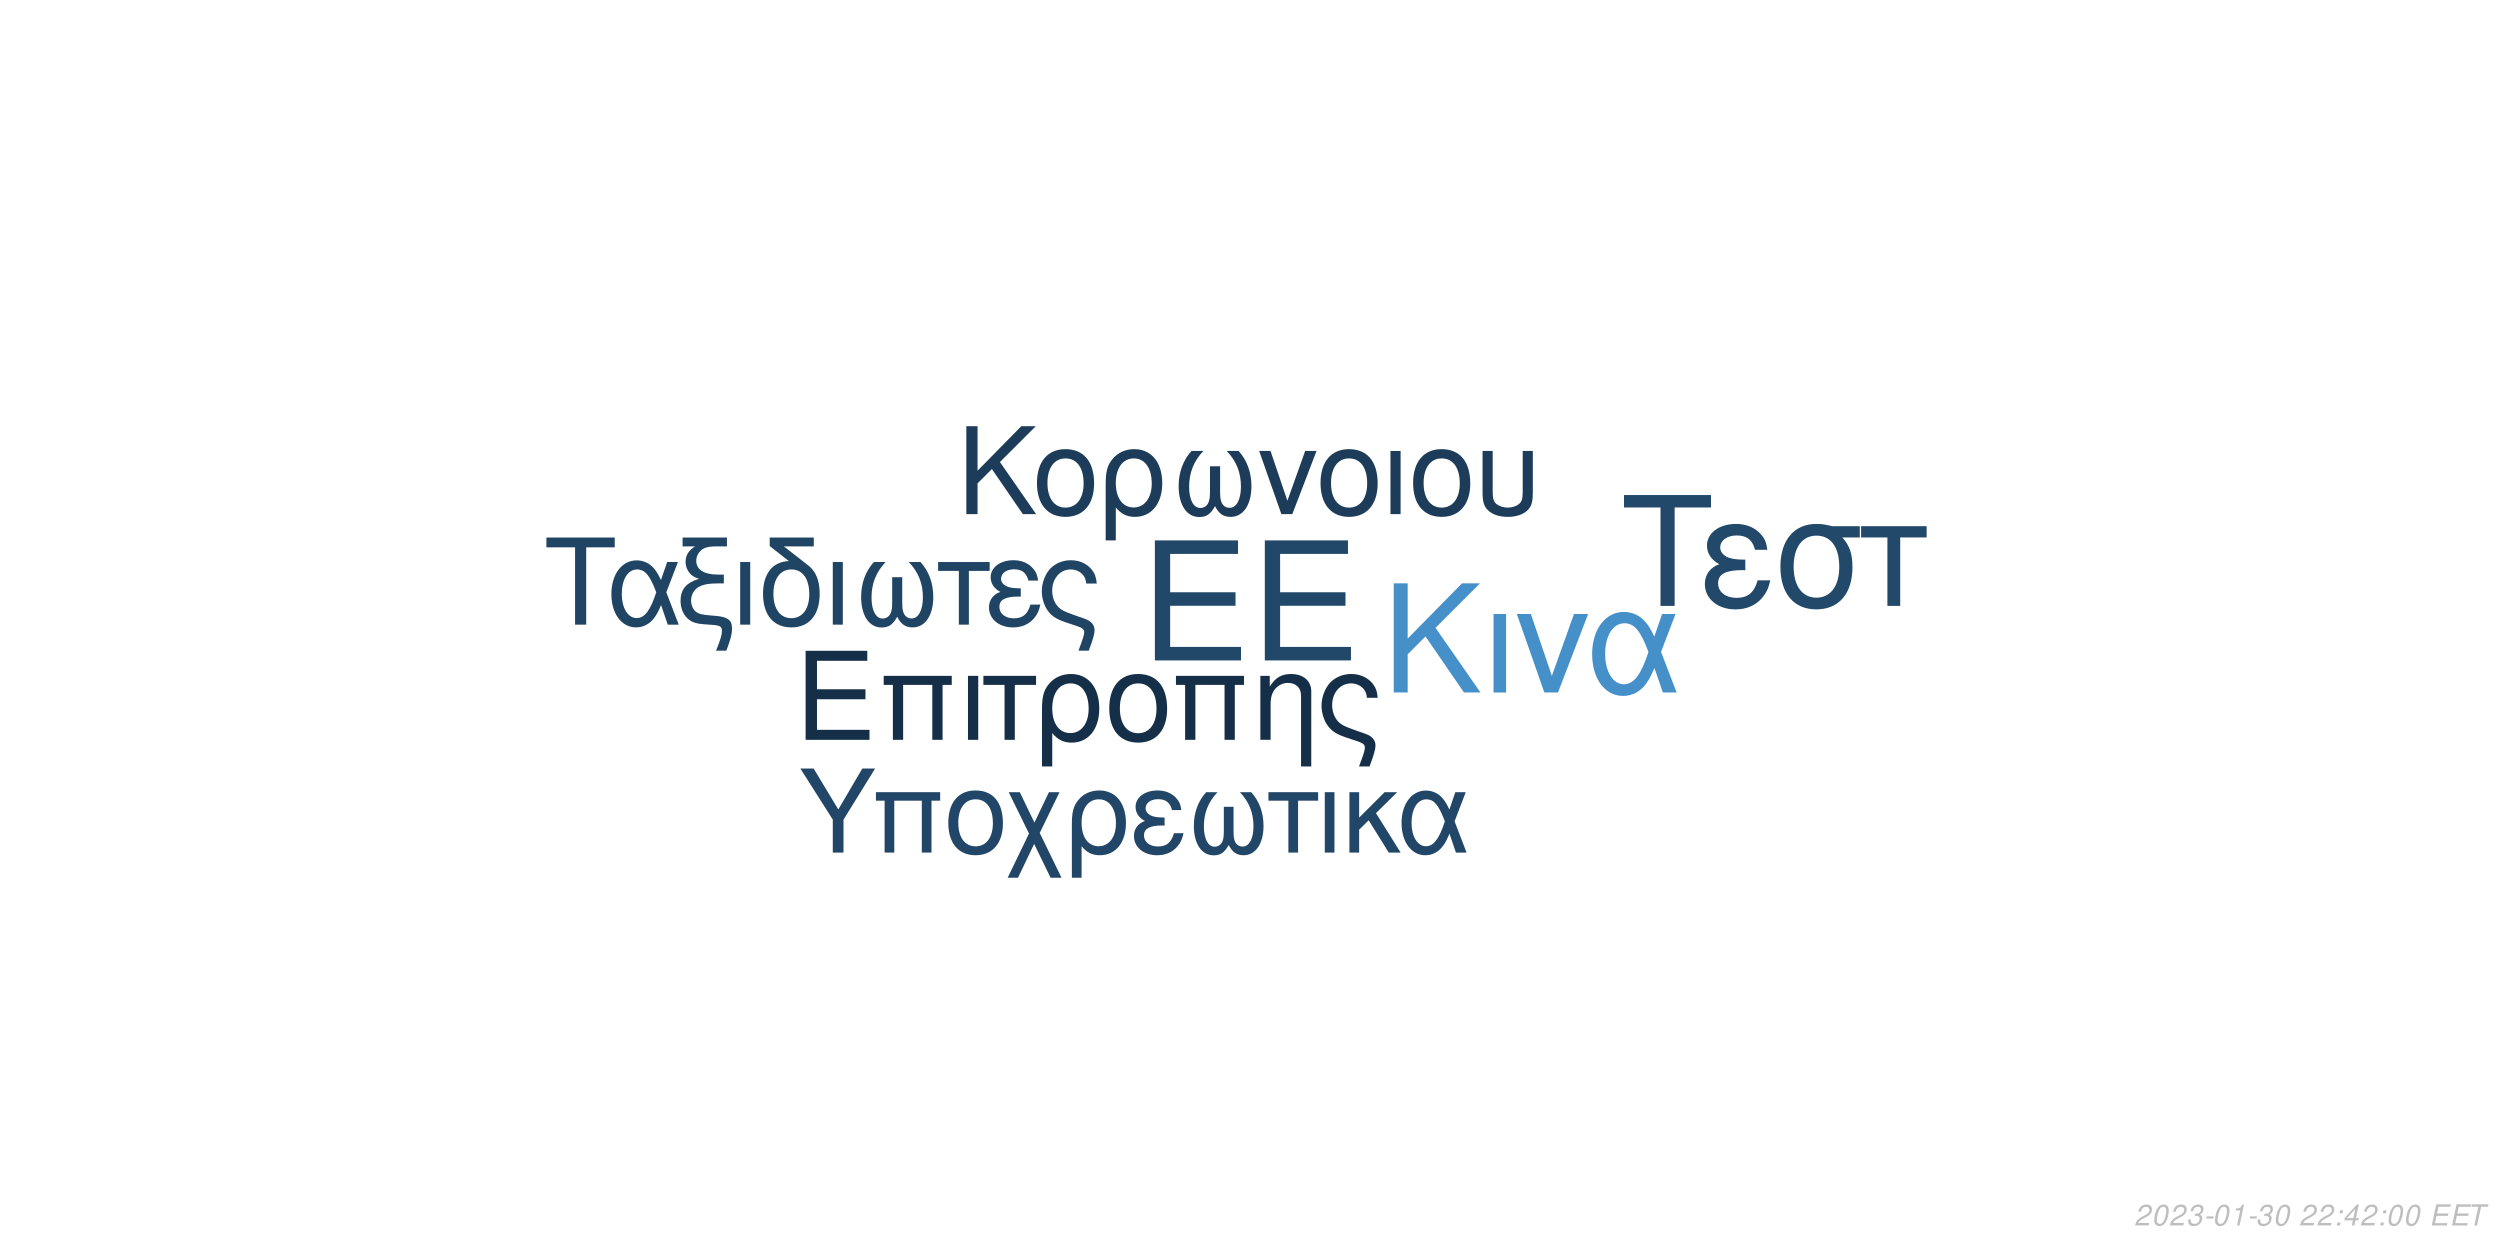
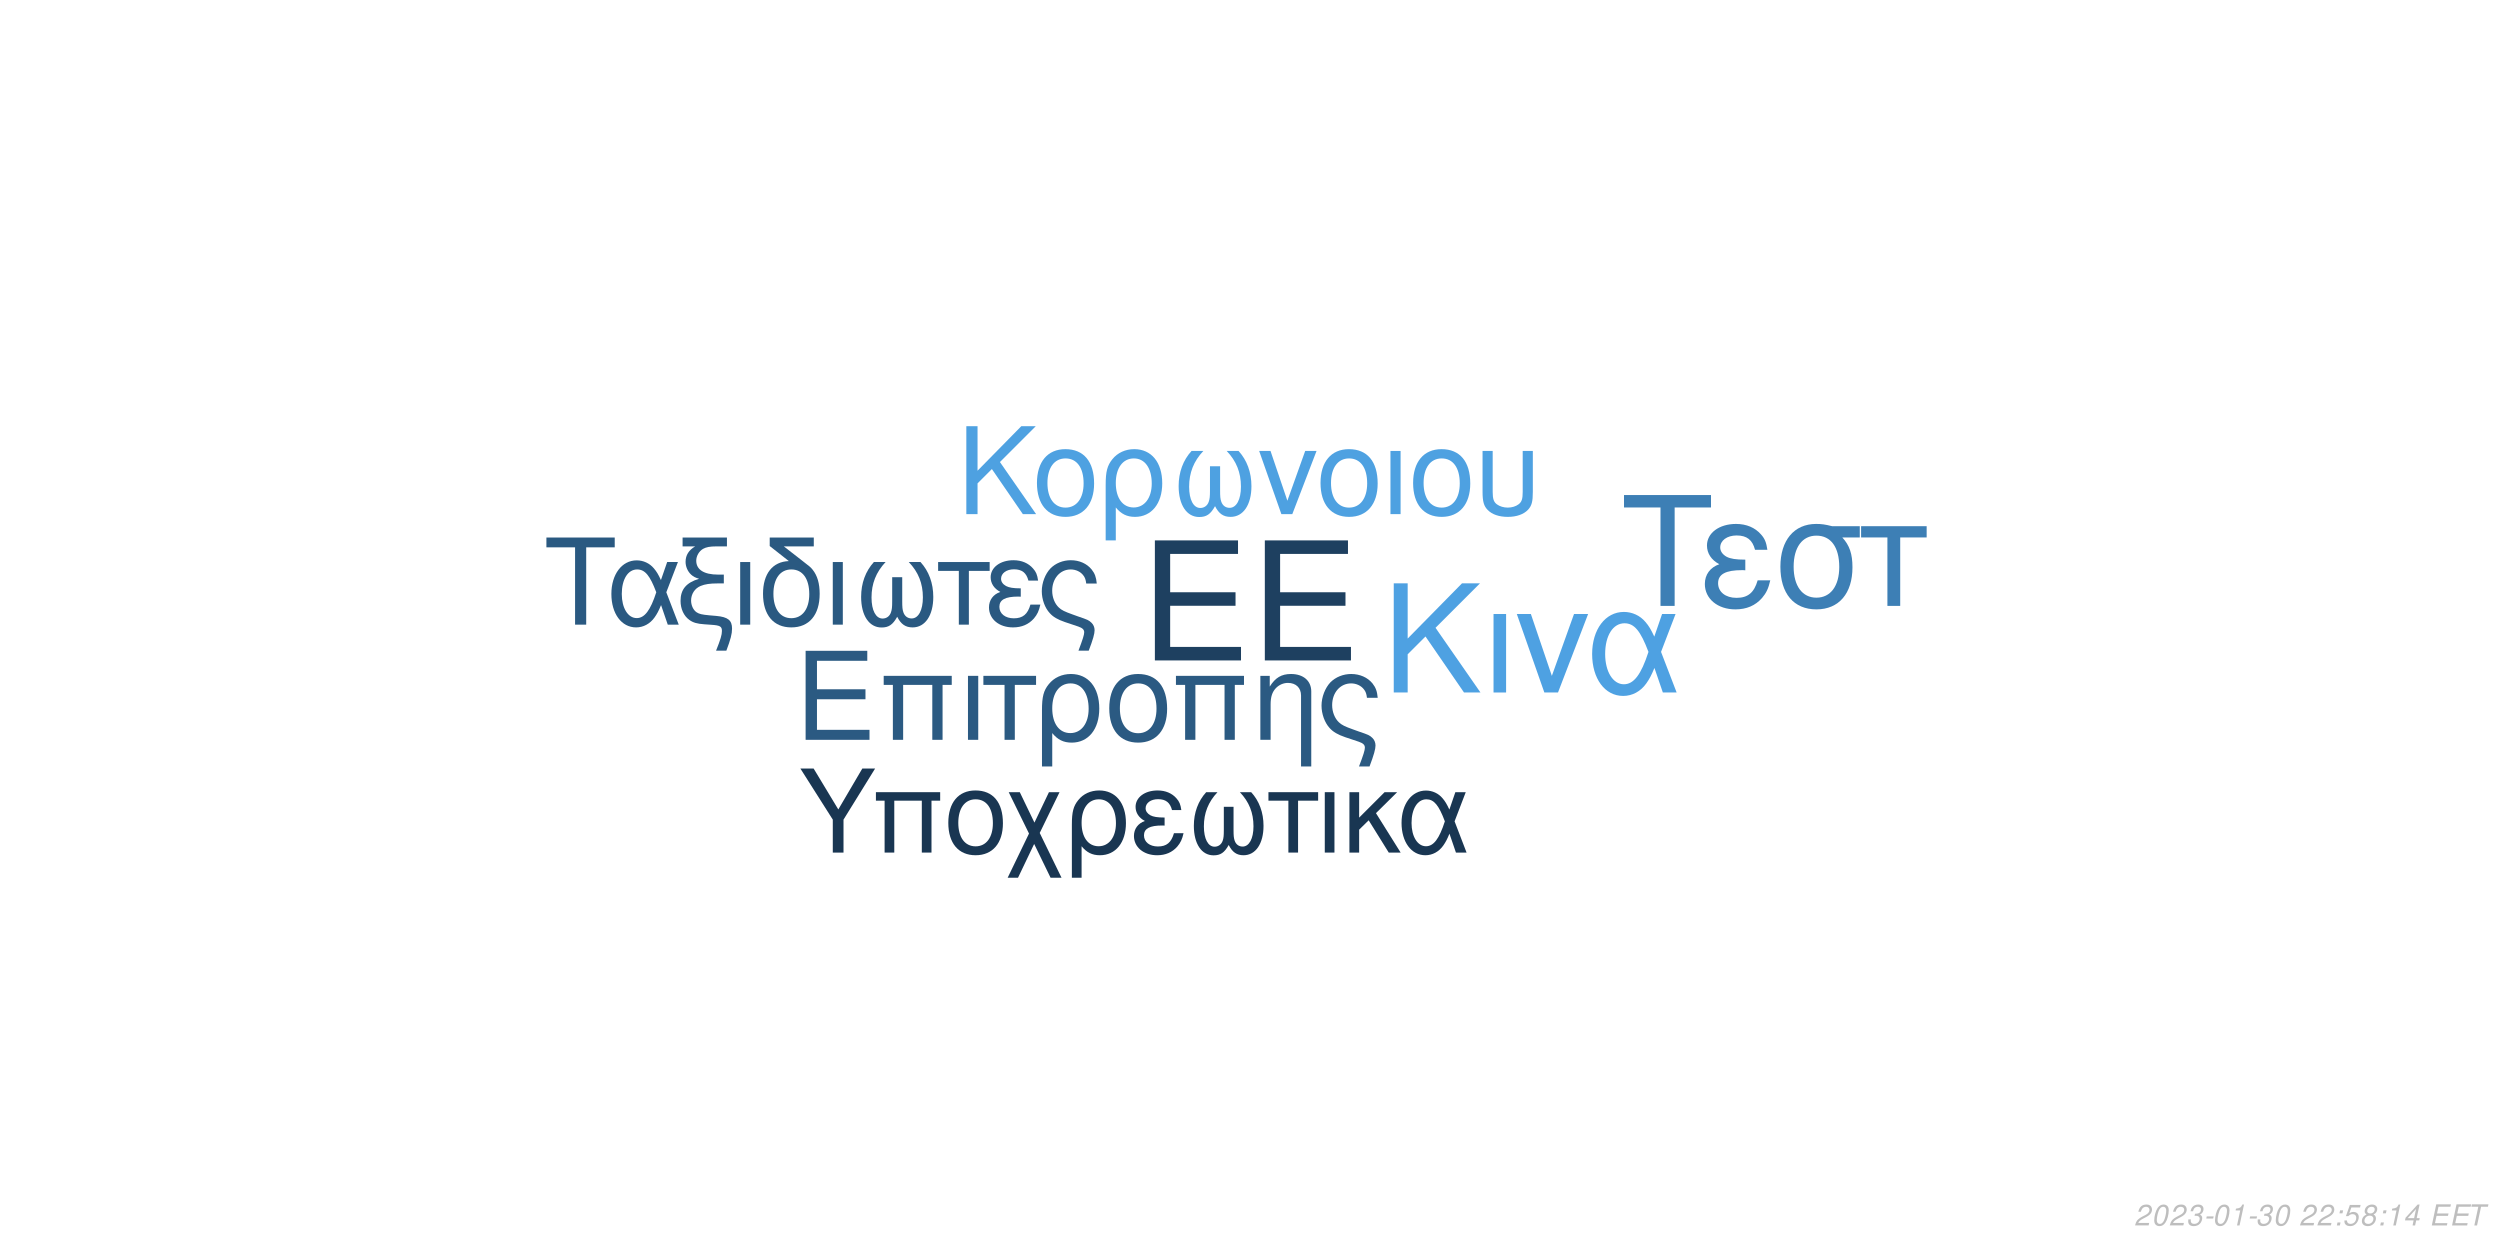
<svg xmlns="http://www.w3.org/2000/svg" xmlns:xlink="http://www.w3.org/1999/xlink" width="864pt" height="432pt" viewBox="0 0 864 432" version="1.1">
  <defs>
    <g>
      <symbol overflow="visible" id="glyph0-0">
        <path style="stroke:none;" d="" />
      </symbol>
      <symbol overflow="visible" id="glyph0-1">
        <path style="stroke:none;" d="M 10.406 -18.891 L 33 -18.891 L 33 -23.562 L 10.406 -23.562 L 10.406 -36.812 L 33.859 -36.812 L 33.859 -41.484 L 5.125 -41.484 L 5.125 0 L 34.891 0 L 34.891 -4.672 L 10.406 -4.672 Z M 10.406 -18.891 " />
      </symbol>
      <symbol overflow="visible" id="glyph1-0">
        <path style="stroke:none;" d="" />
      </symbol>
      <symbol overflow="visible" id="glyph1-1">
        <path style="stroke:none;" d="M 7.719 -14.016 L 24.484 -14.016 L 24.484 -17.469 L 7.719 -17.469 L 7.719 -27.312 L 25.109 -27.312 L 25.109 -30.766 L 3.797 -30.766 L 3.797 0 L 25.875 0 L 25.875 -3.453 L 7.719 -3.453 Z M 7.719 -14.016 " />
      </symbol>
      <symbol overflow="visible" id="glyph1-2">
        <path style="stroke:none;" d="M 26.297 -22.109 L 2.781 -22.109 L 2.781 -18.984 L 5.953 -18.984 L 5.953 0 L 9.5 0 L 9.5 -18.984 L 19.578 -18.984 L 19.578 0 L 23.125 0 L 23.125 -18.984 L 26.297 -18.984 Z M 26.297 -22.109 " />
      </symbol>
      <symbol overflow="visible" id="glyph1-3">
        <path style="stroke:none;" d="M 2.906 0 L 6.453 0 L 6.453 -22.109 L 2.906 -22.109 Z M 2.906 0 " />
      </symbol>
      <symbol overflow="visible" id="glyph1-4">
        <path style="stroke:none;" d="M 6.547 0 L 10.094 0 L 10.094 -18.984 L 17.438 -18.984 L 17.438 -22.109 L -0.766 -22.109 L -0.766 -18.984 L 6.547 -18.984 Z M 6.547 0 " />
      </symbol>
      <symbol overflow="visible" id="glyph1-5">
        <path style="stroke:none;" d="M 2.484 9.203 L 6.031 9.203 L 6.031 -2.328 C 7.891 -0.047 9.922 0.969 12.75 0.969 C 18.531 0.969 22.281 -3.672 22.281 -10.797 C 22.281 -18.141 18.484 -22.75 12.484 -22.75 C 9.375 -22.75 6.625 -21.484 4.812 -19.203 C 3.031 -17.016 2.484 -14.891 2.484 -10.25 Z M 12.359 -19.5 C 16.203 -19.5 18.609 -16.125 18.609 -10.719 C 18.609 -5.656 16.078 -2.328 12.281 -2.328 C 8.438 -2.328 6.031 -5.609 6.031 -10.891 C 6.031 -16.156 8.484 -19.5 12.359 -19.5 Z M 12.359 -19.5 " />
      </symbol>
      <symbol overflow="visible" id="glyph1-6">
        <path style="stroke:none;" d="M 11.688 -22.75 C 5.438 -22.75 1.734 -18.312 1.734 -10.891 C 1.734 -3.422 5.438 0.969 11.734 0.969 C 17.984 0.969 21.734 -3.453 21.734 -10.719 C 21.734 -18.406 18.109 -22.75 11.688 -22.75 Z M 11.734 -19.5 C 15.703 -19.5 18.062 -16.25 18.062 -10.766 C 18.062 -5.531 15.609 -2.281 11.734 -2.281 C 7.812 -2.281 5.406 -5.531 5.406 -10.891 C 5.406 -16.25 7.812 -19.5 11.734 -19.5 Z M 11.734 -19.5 " />
      </symbol>
      <symbol overflow="visible" id="glyph1-7">
        <path style="stroke:none;" d="M 2.953 -22.109 L 2.953 0 L 6.5 0 L 6.5 -12.203 C 6.5 -14.859 7.047 -16.5 8.312 -17.859 C 9.453 -19.031 10.938 -19.672 12.484 -19.672 C 15.234 -19.672 17.016 -17.984 17.016 -15.312 L 17.016 9.203 L 20.547 9.203 L 20.547 -16.719 C 20.547 -20.391 17.812 -22.75 13.547 -22.75 C 10.25 -22.75 8.141 -21.484 6.203 -18.406 L 6.203 -22.109 Z M 2.953 -22.109 " />
      </symbol>
      <symbol overflow="visible" id="glyph1-8">
        <path style="stroke:none;" d="M 17.688 9.203 C 19.203 5.188 19.75 3.203 19.75 1.938 C 19.75 0.922 19.328 -0.047 18.656 -0.672 C 17.641 -1.609 17.469 -1.688 13.891 -2.906 L 11.984 -3.594 C 9.156 -4.594 8.062 -5.156 7.125 -6.031 C 5.656 -7.391 4.766 -9.672 4.766 -11.984 C 4.766 -16.297 7.547 -19.5 11.312 -19.5 C 13.125 -19.5 14.812 -18.703 15.781 -17.391 C 16.375 -16.625 16.625 -15.906 16.797 -14.516 L 20.516 -14.516 C 20.297 -16.844 19.828 -18.062 18.703 -19.5 C 17.016 -21.562 14.344 -22.75 11.359 -22.75 C 8.562 -22.75 6 -21.688 4.172 -19.875 C 2.328 -17.938 1.094 -14.766 1.094 -11.812 C 1.094 -8.953 2.188 -5.906 3.922 -4.047 C 5.156 -2.703 6.672 -1.812 9.25 -0.922 L 14.016 0.672 C 15.484 1.188 16.078 1.766 16.078 2.703 C 16.078 3.594 15.578 5.188 14.047 9.203 Z M 17.688 9.203 " />
      </symbol>
      <symbol overflow="visible" id="glyph2-0">
        <path style="stroke:none;" d="" />
      </symbol>
      <symbol overflow="visible" id="glyph2-1">
        <path style="stroke:none;" d="M 8.906 -13.203 L 15.062 -19.359 L 28.375 0 L 34.062 0 L 18.531 -22.359 L 33.906 -37.734 L 27.688 -37.734 L 8.906 -18.641 L 8.906 -37.734 L 4.094 -37.734 L 4.094 0 L 8.906 0 Z M 8.906 -13.203 " />
      </symbol>
      <symbol overflow="visible" id="glyph2-2">
        <path style="stroke:none;" d="M 3.578 0 L 7.922 0 L 7.922 -27.125 L 3.578 -27.125 Z M 3.578 0 " />
      </symbol>
      <symbol overflow="visible" id="glyph2-3">
        <path style="stroke:none;" d="M 14.859 0 L 25.266 -27.125 L 20.391 -27.125 L 12.734 -5.75 L 5.484 -27.125 L 0.625 -27.125 L 10.141 0 Z M 14.859 0 " />
      </symbol>
      <symbol overflow="visible" id="glyph2-4">
        <path style="stroke:none;" d="M 30.484 -27.125 L 25.828 -27.125 L 23.141 -19.312 C 21.953 -21.844 21.281 -22.984 20.078 -24.375 C 18.219 -26.609 15.484 -27.844 12.625 -27.844 C 6.219 -27.844 1.656 -21.797 1.656 -13.297 C 1.656 -4.766 6.062 1.188 12.375 1.188 C 15.531 1.188 18.422 -0.359 20.391 -3.156 C 21.484 -4.703 22.109 -5.906 23.188 -8.484 L 26.094 0 L 30.859 0 L 25.469 -14.031 Z M 21.125 -14.031 C 18.578 -6.156 16.047 -2.844 12.625 -2.844 C 8.859 -2.844 6.156 -7.203 6.156 -13.297 C 6.156 -19.672 8.859 -23.922 12.844 -23.922 C 16.203 -23.922 18.375 -21.328 21.125 -14.031 Z M 21.125 -14.031 " />
      </symbol>
      <symbol overflow="visible" id="glyph3-0">
        <path style="stroke:none;" d="" />
      </symbol>
      <symbol overflow="visible" id="glyph3-1">
        <path style="stroke:none;" d="M 7.172 -10.625 L 12.125 -15.578 L 22.828 0 L 27.406 0 L 14.906 -18 L 27.281 -30.375 L 22.281 -30.375 L 7.172 -15 L 7.172 -30.375 L 3.297 -30.375 L 3.297 0 L 7.172 0 Z M 7.172 -10.625 " />
      </symbol>
      <symbol overflow="visible" id="glyph3-2">
        <path style="stroke:none;" d="M 11.531 -22.453 C 5.375 -22.453 1.703 -18.078 1.703 -10.75 C 1.703 -3.375 5.375 0.953 11.578 0.953 C 17.75 0.953 21.453 -3.422 21.453 -10.578 C 21.453 -18.156 17.875 -22.453 11.531 -22.453 Z M 11.578 -19.25 C 15.5 -19.25 17.828 -16.031 17.828 -10.625 C 17.828 -5.453 15.406 -2.25 11.578 -2.25 C 7.703 -2.25 5.328 -5.453 5.328 -10.75 C 5.328 -16.031 7.703 -19.25 11.578 -19.25 Z M 11.578 -19.25 " />
      </symbol>
      <symbol overflow="visible" id="glyph3-3">
        <path style="stroke:none;" d="M 2.453 9.078 L 5.953 9.078 L 5.953 -2.297 C 7.797 -0.047 9.797 0.953 12.578 0.953 C 18.281 0.953 22 -3.625 22 -10.656 C 22 -17.906 18.25 -22.453 12.328 -22.453 C 9.25 -22.453 6.547 -21.203 4.75 -18.953 C 3 -16.781 2.453 -14.703 2.453 -10.125 Z M 12.203 -19.25 C 16 -19.25 18.375 -15.906 18.375 -10.578 C 18.375 -5.578 15.875 -2.297 12.125 -2.297 C 8.328 -2.297 5.953 -5.547 5.953 -10.75 C 5.953 -15.953 8.375 -19.25 12.203 -19.25 Z M 12.203 -19.25 " />
      </symbol>
      <symbol overflow="visible" id="glyph3-4">
        <path style="stroke:none;" d="M 14.5 -16.531 L 14.5 -8.203 C 14.5 -6.047 14.406 -5.25 14.078 -4.297 C 13.625 -2.922 12.5 -2.125 11.156 -2.125 C 8.797 -2.125 7.297 -4.953 7.297 -9.453 C 7.297 -14.328 8.875 -18.281 12.203 -21.828 L 8.125 -21.828 C 5.203 -18.625 3.672 -14.453 3.672 -9.672 C 3.672 -3.172 6.453 1 10.781 1 C 13.281 1 14.703 0.047 16.25 -2.75 C 17.578 -0.125 19.156 0.953 21.625 0.953 C 26 0.953 28.828 -3.203 28.828 -9.672 C 28.828 -14.453 27.281 -18.656 24.375 -21.828 L 20.281 -21.828 C 23.625 -18.328 25.203 -14.375 25.203 -9.5 C 25.203 -5.047 23.656 -2.172 21.281 -2.172 C 19.906 -2.172 18.875 -2.953 18.406 -4.297 C 18.078 -5.25 18 -6.078 18 -8.203 L 18 -16.531 Z M 14.5 -16.531 " />
      </symbol>
      <symbol overflow="visible" id="glyph3-5">
        <path style="stroke:none;" d="M 11.953 0 L 20.328 -21.828 L 16.406 -21.828 L 10.25 -4.625 L 4.422 -21.828 L 0.5 -21.828 L 8.172 0 Z M 11.953 0 " />
      </symbol>
      <symbol overflow="visible" id="glyph3-6">
        <path style="stroke:none;" d="M 2.875 0 L 6.375 0 L 6.375 -21.828 L 2.875 -21.828 Z M 2.875 0 " />
      </symbol>
      <symbol overflow="visible" id="glyph3-7">
        <path style="stroke:none;" d="M 2.703 -21.828 L 2.703 -7.703 C 2.703 -4.297 3.172 -2.75 4.5 -1.422 C 6 0.125 8.453 0.953 11.406 0.953 C 14.453 0.953 16.906 0.078 18.406 -1.5 C 19.703 -2.875 20.078 -4.328 20.078 -7.703 L 20.078 -21.828 L 16.578 -21.828 L 16.578 -7.703 C 16.578 -5.25 16.25 -4.203 15.125 -3.375 C 14.203 -2.672 12.828 -2.25 11.406 -2.25 C 10 -2.25 8.625 -2.672 7.672 -3.375 C 6.578 -4.172 6.203 -5.25 6.203 -7.703 L 6.203 -21.828 Z M 2.703 -21.828 " />
      </symbol>
      <symbol overflow="visible" id="glyph4-0">
        <path style="stroke:none;" d="" />
      </symbol>
      <symbol overflow="visible" id="glyph4-1">
        <path style="stroke:none;" d="M 14.625 -26.719 L 24.484 -26.719 L 24.484 -30.109 L 0.875 -30.109 L 0.875 -26.719 L 10.781 -26.719 L 10.781 0 L 14.625 0 Z M 14.625 -26.719 " />
      </symbol>
      <symbol overflow="visible" id="glyph4-2">
        <path style="stroke:none;" d="M 24.328 -21.641 L 20.609 -21.641 L 18.453 -15.406 C 17.516 -17.422 16.969 -18.328 16.016 -19.453 C 14.531 -21.234 12.344 -22.219 10.078 -22.219 C 4.953 -22.219 1.328 -17.391 1.328 -10.609 C 1.328 -3.797 4.828 0.953 9.875 0.953 C 12.391 0.953 14.703 -0.297 16.266 -2.516 C 17.141 -3.766 17.641 -4.703 18.5 -6.766 L 20.812 0 L 24.609 0 L 20.312 -11.188 Z M 16.844 -11.188 C 14.828 -4.922 12.797 -2.266 10.078 -2.266 C 7.062 -2.266 4.922 -5.734 4.922 -10.609 C 4.922 -15.688 7.062 -19.078 10.234 -19.078 C 12.922 -19.078 14.656 -17.016 16.844 -11.188 Z M 16.844 -11.188 " />
      </symbol>
      <symbol overflow="visible" id="glyph4-3">
        <path style="stroke:none;" d="M 1.938 -27.047 L 6.281 -27.047 C 4.094 -25.766 2.969 -24 2.969 -21.719 C 2.969 -20.078 3.672 -18.422 4.875 -17.297 C 5.656 -16.594 6.281 -16.266 7.641 -15.859 C 3.219 -14.531 1.234 -12.188 1.234 -8.219 C 1.234 -5.453 2.359 -3.016 4.25 -1.656 C 5.531 -0.703 6.938 -0.297 9.453 -0.125 L 11.859 0.047 C 14.906 0.25 15.531 0.625 15.531 2.188 C 15.531 3.516 15.078 5.078 13.5 9 L 17.062 9 C 18.547 5.031 19.031 3.219 19.031 1.359 C 19.031 -1.484 17.641 -2.641 13.594 -3.016 L 11.234 -3.219 C 8.594 -3.469 7.719 -3.672 6.812 -4.25 C 5.656 -5 4.875 -6.656 4.875 -8.344 C 4.875 -10.578 6.156 -12.547 8.172 -13.375 C 9.703 -14 11.391 -14.25 14.078 -14.25 L 16.188 -14.25 L 16.188 -17.297 L 14.203 -17.297 C 9.328 -17.297 6.656 -19 6.656 -22.094 C 6.656 -23.703 7.594 -25.359 9 -26.188 C 10.078 -26.797 11.391 -27.047 13.594 -27.047 L 17.266 -27.047 L 17.266 -30.109 L 1.938 -30.109 Z M 1.938 -27.047 " />
      </symbol>
      <symbol overflow="visible" id="glyph4-4">
        <path style="stroke:none;" d="M 2.844 0 L 6.312 0 L 6.312 -21.641 L 2.844 -21.641 Z M 2.844 0 " />
      </symbol>
      <symbol overflow="visible" id="glyph4-5">
        <path style="stroke:none;" d="M 10.656 -21.969 C 5.031 -21.766 1.734 -17.594 1.734 -10.656 C 1.734 -3.344 5.375 0.953 11.516 0.953 C 17.672 0.953 21.312 -3.344 21.312 -10.656 C 21.312 -14.203 20.531 -16.938 18.875 -19 C 18.172 -19.859 17.922 -20.078 15.031 -22.297 L 8.922 -27.047 L 19.281 -27.047 L 19.281 -30.109 L 4.047 -30.109 L 4.047 -27.172 Z M 11.516 -19.078 C 15.406 -19.078 17.719 -15.906 17.719 -10.531 C 17.719 -5.406 15.328 -2.234 11.516 -2.234 C 7.688 -2.234 5.328 -5.406 5.328 -10.656 C 5.328 -15.906 7.688 -19.078 11.516 -19.078 Z M 11.516 -19.078 " />
      </symbol>
      <symbol overflow="visible" id="glyph4-6">
        <path style="stroke:none;" d="M 14.375 -16.391 L 14.375 -8.141 C 14.375 -5.984 14.281 -5.203 13.953 -4.25 C 13.5 -2.891 12.391 -2.109 11.062 -2.109 C 8.719 -2.109 7.234 -4.922 7.234 -9.375 C 7.234 -14.203 8.797 -18.125 12.094 -21.641 L 8.047 -21.641 C 5.156 -18.453 3.641 -14.328 3.641 -9.578 C 3.641 -3.141 6.406 0.984 10.703 0.984 C 13.172 0.984 14.578 0.047 16.109 -2.719 C 17.422 -0.125 19 0.953 21.438 0.953 C 25.766 0.953 28.578 -3.188 28.578 -9.578 C 28.578 -14.328 27.047 -18.5 24.156 -21.641 L 20.109 -21.641 C 23.422 -18.172 24.984 -14.25 24.984 -9.422 C 24.984 -5 23.453 -2.141 21.109 -2.141 C 19.734 -2.141 18.703 -2.938 18.25 -4.25 C 17.922 -5.203 17.844 -6.031 17.844 -8.141 L 17.844 -16.391 Z M 14.375 -16.391 " />
      </symbol>
      <symbol overflow="visible" id="glyph4-7">
        <path style="stroke:none;" d="M 6.406 0 L 9.875 0 L 9.875 -18.578 L 17.062 -18.578 L 17.062 -21.641 L -0.75 -21.641 L -0.75 -18.578 L 6.406 -18.578 Z M 6.406 0 " />
      </symbol>
      <symbol overflow="visible" id="glyph4-8">
        <path style="stroke:none;" d="M 11.812 -12.547 C 9.203 -12.547 7.766 -12.797 6.734 -13.344 C 5.609 -13.953 5 -14.859 5 -15.859 C 5 -17.75 6.859 -19.125 9.453 -19.125 C 12.219 -19.125 13.75 -17.922 14.453 -15.234 L 17.797 -15.234 C 17.516 -17.266 17.094 -18.25 16.062 -19.406 C 14.453 -21.266 12.094 -22.266 9.297 -22.266 C 4.703 -22.266 1.406 -19.781 1.406 -16.391 C 1.406 -14.281 2.562 -12.469 4.75 -11.312 C 2.266 -10.453 0.828 -8.5 0.828 -5.953 C 0.828 -1.938 4.297 0.953 9.125 0.953 C 12.141 0.953 14.531 -0.078 16.359 -2.141 C 17.516 -3.516 18.094 -4.703 18.578 -6.938 L 15.156 -6.938 C 14.203 -3.594 12.516 -2.188 9.422 -2.188 C 6.438 -2.188 4.422 -3.797 4.422 -6.156 C 4.422 -8.594 6.438 -9.703 10.938 -9.703 C 11.062 -9.703 11.438 -9.703 11.812 -9.656 Z M 11.812 -12.547 " />
      </symbol>
      <symbol overflow="visible" id="glyph4-9">
        <path style="stroke:none;" d="M 17.297 9 C 18.797 5.078 19.328 3.141 19.328 1.906 C 19.328 0.906 18.906 -0.047 18.25 -0.656 C 17.266 -1.562 17.094 -1.656 13.594 -2.844 L 11.734 -3.516 C 8.969 -4.5 7.891 -5.031 6.984 -5.906 C 5.531 -7.234 4.672 -9.453 4.672 -11.734 C 4.672 -15.938 7.391 -19.078 11.062 -19.078 C 12.844 -19.078 14.5 -18.297 15.438 -17.016 C 16.016 -16.266 16.266 -15.562 16.438 -14.203 L 20.078 -14.203 C 19.859 -16.484 19.406 -17.672 18.297 -19.078 C 16.641 -21.109 14.047 -22.266 11.109 -22.266 C 8.391 -22.266 5.859 -21.234 4.094 -19.453 C 2.266 -17.547 1.078 -14.453 1.078 -11.562 C 1.078 -8.75 2.141 -5.781 3.844 -3.969 C 5.031 -2.641 6.531 -1.781 9.047 -0.906 L 13.703 0.656 C 15.156 1.156 15.734 1.734 15.734 2.641 C 15.734 3.516 15.234 5.078 13.75 9 Z M 17.297 9 " />
      </symbol>
      <symbol overflow="visible" id="glyph5-0">
        <path style="stroke:none;" d="" />
      </symbol>
      <symbol overflow="visible" id="glyph5-1">
        <path style="stroke:none;" d="M 18.609 -34.016 L 31.172 -34.016 L 31.172 -38.312 L 1.109 -38.312 L 1.109 -34.016 L 13.719 -34.016 L 13.719 0 L 18.609 0 Z M 18.609 -34.016 " />
      </symbol>
      <symbol overflow="visible" id="glyph5-2">
        <path style="stroke:none;" d="M 15.031 -15.984 C 11.719 -15.984 9.875 -16.297 8.562 -16.984 C 7.156 -17.766 6.359 -18.922 6.359 -20.188 C 6.359 -22.609 8.719 -24.344 12.031 -24.344 C 15.562 -24.344 17.5 -22.812 18.391 -19.391 L 22.656 -19.391 C 22.281 -21.969 21.766 -23.234 20.453 -24.703 C 18.391 -27.062 15.406 -28.328 11.828 -28.328 C 5.984 -28.328 1.781 -25.172 1.781 -20.875 C 1.781 -18.188 3.266 -15.875 6.047 -14.406 C 2.891 -13.297 1.047 -10.828 1.047 -7.562 C 1.047 -2.469 5.469 1.203 11.609 1.203 C 15.453 1.203 18.5 -0.109 20.812 -2.734 C 22.281 -4.469 23.016 -5.984 23.656 -8.828 L 19.297 -8.828 C 18.078 -4.578 15.922 -2.781 11.984 -2.781 C 8.203 -2.781 5.625 -4.828 5.625 -7.828 C 5.625 -10.938 8.203 -12.359 13.922 -12.359 C 14.094 -12.359 14.562 -12.359 15.031 -12.297 Z M 15.031 -15.984 " />
      </symbol>
      <symbol overflow="visible" id="glyph5-3">
        <path style="stroke:none;" d="M 30.594 -27.547 L 21.031 -27.547 C 18.547 -28.172 17.344 -28.328 15.5 -28.328 C 7.891 -28.328 3.156 -22.656 3.156 -13.562 C 3.156 -4.25 7.781 1.203 15.609 1.203 C 23.391 1.203 28.062 -4.312 28.062 -13.344 C 28.062 -17.969 27.062 -20.922 24.547 -23.656 L 30.594 -23.656 Z M 15.609 -24.281 C 20.609 -24.281 23.5 -20.297 23.5 -13.453 C 23.5 -6.891 20.5 -2.844 15.609 -2.844 C 10.719 -2.844 7.734 -6.891 7.734 -13.562 C 7.734 -20.234 10.719 -24.281 15.609 -24.281 Z M 15.609 -24.281 " />
      </symbol>
      <symbol overflow="visible" id="glyph5-4">
        <path style="stroke:none;" d="M 8.141 0 L 12.562 0 L 12.562 -23.656 L 21.703 -23.656 L 21.703 -27.547 L -0.953 -27.547 L -0.953 -23.656 L 8.141 -23.656 Z M 8.141 0 " />
      </symbol>
      <symbol overflow="visible" id="glyph6-0">
        <path style="stroke:none;" d="" />
      </symbol>
      <symbol overflow="visible" id="glyph6-1">
        <path style="stroke:none;" d="M 15.422 -11.391 L 26.344 -29.047 L 21.922 -29.047 L 13.625 -14.906 L 5.094 -29.047 L 0.516 -29.047 L 11.719 -11.391 L 11.719 0 L 15.422 0 Z M 15.422 -11.391 " />
      </symbol>
      <symbol overflow="visible" id="glyph6-2">
        <path style="stroke:none;" d="M 24.828 -20.875 L 2.625 -20.875 L 2.625 -17.938 L 5.625 -17.938 L 5.625 0 L 8.969 0 L 8.969 -17.938 L 18.484 -17.938 L 18.484 0 L 21.828 0 L 21.828 -17.938 L 24.828 -17.938 Z M 24.828 -20.875 " />
      </symbol>
      <symbol overflow="visible" id="glyph6-3">
        <path style="stroke:none;" d="M 11.031 -21.469 C 5.141 -21.469 1.641 -17.297 1.641 -10.281 C 1.641 -3.234 5.141 0.922 11.078 0.922 C 16.969 0.922 20.516 -3.266 20.516 -10.125 C 20.516 -17.375 17.094 -21.469 11.031 -21.469 Z M 11.078 -18.406 C 14.828 -18.406 17.047 -15.344 17.047 -10.156 C 17.047 -5.219 14.75 -2.156 11.078 -2.156 C 7.375 -2.156 5.094 -5.219 5.094 -10.281 C 5.094 -15.344 7.375 -18.406 11.078 -18.406 Z M 11.078 -18.406 " />
      </symbol>
      <symbol overflow="visible" id="glyph6-4">
        <path style="stroke:none;" d="M 10.406 -10.359 L 5.344 -20.875 L 1.516 -20.875 L 8.531 -6.578 L 1.156 8.688 L 4.734 8.688 L 10.312 -2.984 L 15.984 8.688 L 19.766 8.688 L 12.234 -6.781 L 19.078 -20.875 L 15.422 -20.875 Z M 10.406 -10.359 " />
      </symbol>
      <symbol overflow="visible" id="glyph6-5">
        <path style="stroke:none;" d="M 2.344 8.688 L 5.703 8.688 L 5.703 -2.188 C 7.453 -0.047 9.359 0.922 12.031 0.922 C 17.484 0.922 21.031 -3.469 21.031 -10.203 C 21.031 -17.141 17.453 -21.469 11.797 -21.469 C 8.844 -21.469 6.25 -20.281 4.547 -18.125 C 2.875 -16.062 2.344 -14.062 2.344 -9.688 Z M 11.672 -18.406 C 15.297 -18.406 17.578 -15.219 17.578 -10.125 C 17.578 -5.344 15.188 -2.188 11.594 -2.188 C 7.969 -2.188 5.703 -5.297 5.703 -10.281 C 5.703 -15.266 8.016 -18.406 11.672 -18.406 Z M 11.672 -18.406 " />
      </symbol>
      <symbol overflow="visible" id="glyph6-6">
        <path style="stroke:none;" d="M 11.391 -12.109 C 8.891 -12.109 7.484 -12.359 6.5 -12.875 C 5.422 -13.469 4.828 -14.344 4.828 -15.297 C 4.828 -17.141 6.609 -18.453 9.125 -18.453 C 11.797 -18.453 13.266 -17.297 13.953 -14.703 L 17.172 -14.703 C 16.891 -16.656 16.5 -17.609 15.5 -18.734 C 13.953 -20.516 11.672 -21.469 8.969 -21.469 C 4.547 -21.469 1.359 -19.078 1.359 -15.812 C 1.359 -13.781 2.469 -12.031 4.578 -10.922 C 2.188 -10.078 0.797 -8.203 0.797 -5.734 C 0.797 -1.875 4.141 0.922 8.812 0.922 C 11.719 0.922 14.031 -0.078 15.781 -2.078 C 16.891 -3.391 17.453 -4.547 17.938 -6.688 L 14.625 -6.688 C 13.703 -3.469 12.078 -2.109 9.078 -2.109 C 6.219 -2.109 4.266 -3.672 4.266 -5.938 C 4.266 -8.281 6.219 -9.359 10.562 -9.359 C 10.672 -9.359 11.031 -9.359 11.391 -9.328 Z M 11.391 -12.109 " />
      </symbol>
      <symbol overflow="visible" id="glyph6-7">
        <path style="stroke:none;" d="M 13.859 -15.812 L 13.859 -7.844 C 13.859 -5.781 13.781 -5.016 13.469 -4.109 C 13.031 -2.797 11.953 -2.031 10.672 -2.031 C 8.406 -2.031 6.969 -4.734 6.969 -9.047 C 6.969 -13.703 8.484 -17.484 11.672 -20.875 L 7.766 -20.875 C 4.984 -17.812 3.5 -13.828 3.5 -9.25 C 3.5 -3.031 6.172 0.953 10.312 0.953 C 12.703 0.953 14.062 0.047 15.547 -2.625 C 16.812 -0.125 18.328 0.922 20.672 0.922 C 24.859 0.922 27.578 -3.062 27.578 -9.25 C 27.578 -13.828 26.094 -17.844 23.312 -20.875 L 19.406 -20.875 C 22.594 -17.531 24.109 -13.75 24.109 -9.078 C 24.109 -4.828 22.625 -2.078 20.359 -2.078 C 19.047 -2.078 18.047 -2.828 17.609 -4.109 C 17.297 -5.016 17.219 -5.812 17.219 -7.844 L 17.219 -15.812 Z M 13.859 -15.812 " />
      </symbol>
      <symbol overflow="visible" id="glyph6-8">
        <path style="stroke:none;" d="M 6.172 0 L 9.516 0 L 9.516 -17.938 L 16.453 -17.938 L 16.453 -20.875 L -0.719 -20.875 L -0.719 -17.938 L 6.172 -17.938 Z M 6.172 0 " />
      </symbol>
      <symbol overflow="visible" id="glyph6-9">
        <path style="stroke:none;" d="M 2.75 0 L 6.094 0 L 6.094 -20.875 L 2.75 -20.875 Z M 2.75 0 " />
      </symbol>
      <symbol overflow="visible" id="glyph6-10">
        <path style="stroke:none;" d="M 5.625 -12.078 L 5.625 -20.875 L 2.266 -20.875 L 2.266 0 L 5.625 0 L 5.625 -7.922 L 8.922 -11.156 L 15.859 0 L 19.969 0 L 11.438 -13.625 L 18.766 -20.875 L 14.422 -20.875 Z M 5.625 -12.078 " />
      </symbol>
      <symbol overflow="visible" id="glyph6-11">
        <path style="stroke:none;" d="M 23.469 -20.875 L 19.875 -20.875 L 17.812 -14.859 C 16.891 -16.812 16.375 -17.688 15.453 -18.766 C 14.031 -20.484 11.906 -21.438 9.719 -21.438 C 4.781 -21.438 1.281 -16.781 1.281 -10.234 C 1.281 -3.672 4.656 0.922 9.516 0.922 C 11.953 0.922 14.188 -0.281 15.703 -2.438 C 16.531 -3.625 17.016 -4.547 17.844 -6.531 L 20.078 0 L 23.75 0 L 19.609 -10.797 Z M 16.25 -10.797 C 14.297 -4.734 12.359 -2.188 9.719 -2.188 C 6.812 -2.188 4.734 -5.531 4.734 -10.234 C 4.734 -15.141 6.812 -18.406 9.875 -18.406 C 12.469 -18.406 14.141 -16.422 16.25 -10.797 Z M 16.25 -10.797 " />
      </symbol>
      <symbol overflow="visible" id="glyph7-0">
        <path style="stroke:none;" d="" />
      </symbol>
      <symbol overflow="visible" id="glyph7-1">
        <path style="stroke:none;" d="M 5.234 -0.875 L 1.469 -0.875 C 1.625 -1.359 2.188 -1.875 3.109 -2.344 L 4.234 -2.938 C 5.125 -3.406 5.656 -3.875 5.969 -4.484 C 6.125 -4.797 6.219 -5.156 6.219 -5.484 C 6.219 -6.266 5.781 -6.906 5.109 -7.125 C 4.859 -7.188 4.594 -7.234 4.312 -7.234 C 2.766 -7.234 1.891 -6.453 1.484 -4.734 L 2.375 -4.734 C 2.484 -5.188 2.609 -5.484 2.797 -5.75 C 3.094 -6.203 3.609 -6.453 4.188 -6.453 C 4.891 -6.453 5.344 -6.031 5.344 -5.375 C 5.344 -4.703 4.859 -4.094 4.016 -3.656 L 2.984 -3.125 C 2.125 -2.688 1.453 -2.188 1.062 -1.703 C 0.766 -1.312 0.656 -1.047 0.344 -0.016 L 5.047 -0.016 Z M 5.234 -0.875 " />
      </symbol>
      <symbol overflow="visible" id="glyph7-2">
        <path style="stroke:none;" d="M 4.203 -7.234 C 3.375 -7.234 2.688 -6.812 2.125 -5.984 C 1.484 -5.047 0.984 -3.188 0.984 -1.734 C 0.984 -1.109 1.172 -0.562 1.484 -0.266 C 1.797 0.047 2.281 0.234 2.766 0.234 C 3.625 0.234 4.281 -0.156 4.859 -1.016 C 5.516 -1.953 6 -3.797 6 -5.266 C 6 -6.172 5.688 -6.766 5.047 -7.062 C 4.781 -7.188 4.516 -7.234 4.203 -7.234 Z M 4.094 -6.453 C 4.547 -6.453 4.875 -6.234 5.016 -5.797 C 5.094 -5.594 5.125 -5.406 5.125 -5.156 C 5.125 -4.375 4.906 -3.203 4.562 -2.234 C 4.312 -1.484 3.938 -0.953 3.5 -0.688 C 3.312 -0.594 3.125 -0.547 2.875 -0.547 C 2.438 -0.547 2.109 -0.781 1.969 -1.203 C 1.906 -1.406 1.875 -1.594 1.875 -1.828 C 1.875 -2.656 2.078 -3.75 2.422 -4.766 C 2.688 -5.547 3.031 -6.047 3.484 -6.312 C 3.656 -6.406 3.859 -6.453 4.094 -6.453 Z M 4.094 -6.453 " />
      </symbol>
      <symbol overflow="visible" id="glyph7-3">
        <path style="stroke:none;" d="M 2.922 -3.312 C 3.125 -3.344 3.234 -3.344 3.375 -3.344 C 4.125 -3.344 4.594 -3.062 4.672 -2.547 C 4.688 -2.516 4.688 -2.453 4.688 -2.406 C 4.688 -1.312 3.906 -0.547 2.781 -0.547 C 2.109 -0.547 1.688 -0.875 1.609 -1.438 C 1.594 -1.484 1.594 -1.516 1.594 -1.562 C 1.594 -1.719 1.609 -1.844 1.656 -2.094 L 0.766 -2.094 C 0.734 -1.797 0.719 -1.641 0.719 -1.469 C 0.719 -0.375 1.406 0.234 2.641 0.234 C 3.547 0.234 4.297 -0.078 4.812 -0.656 C 5.266 -1.156 5.562 -1.875 5.562 -2.547 C 5.562 -3.125 5.344 -3.453 4.797 -3.734 C 5.641 -4.234 6.016 -4.844 6.016 -5.734 C 6.016 -6.406 5.625 -6.922 4.984 -7.125 C 4.734 -7.188 4.484 -7.234 4.203 -7.234 C 3.375 -7.234 2.672 -6.938 2.188 -6.375 C 1.891 -6.031 1.703 -5.641 1.516 -4.906 L 2.391 -4.906 C 2.594 -5.766 2.906 -6.188 3.516 -6.375 C 3.688 -6.438 3.875 -6.453 4.078 -6.453 C 4.734 -6.453 5.141 -6.125 5.141 -5.578 C 5.141 -5.188 5.016 -4.797 4.797 -4.547 C 4.516 -4.234 4 -4.062 3.266 -4.062 L 3.078 -4.062 Z M 2.922 -3.312 " />
      </symbol>
      <symbol overflow="visible" id="glyph7-4">
        <path style="stroke:none;" d="M 3.516 -3.125 L 1.125 -3.125 L 0.969 -2.406 L 3.359 -2.406 Z M 3.516 -3.125 " />
      </symbol>
      <symbol overflow="visible" id="glyph7-5">
        <path style="stroke:none;" d="M 3.703 -5.188 L 2.594 0 L 3.469 0 L 5.016 -7.234 L 4.438 -7.234 C 3.906 -6.156 3.688 -6.016 2.234 -5.812 L 2.109 -5.188 Z M 3.703 -5.188 " />
      </symbol>
      <symbol overflow="visible" id="glyph7-6">
        <path style="stroke:none;" d="" />
      </symbol>
      <symbol overflow="visible" id="glyph7-7">
        <path style="stroke:none;" d="M 2.359 -1.031 L 1.312 -1.031 L 1.094 0 L 2.141 0 Z M 3.266 -5.234 L 2.219 -5.234 L 2 -4.203 L 3.047 -4.203 Z M 3.266 -5.234 " />
      </symbol>
      <symbol overflow="visible" id="glyph7-8">
+         <path style="stroke:none;" d="M 6.297 -7.094 L 2.594 -7.094 L 1.234 -3.234 L 2.047 -3.234 C 2.656 -3.766 2.938 -3.906 3.531 -3.906 C 3.984 -3.906 4.375 -3.734 4.562 -3.469 C 4.703 -3.266 4.797 -2.984 4.797 -2.688 C 4.797 -1.438 3.969 -0.547 2.828 -0.547 C 2.031 -0.547 1.609 -0.938 1.578 -1.734 L 0.703 -1.734 L 0.703 -1.516 C 0.703 -1.141 0.766 -0.844 0.891 -0.625 C 1.094 -0.266 1.484 0.016 1.969 0.141 C 2.203 0.203 2.453 0.234 2.703 0.234 C 3.656 0.234 4.391 -0.156 4.984 -0.922 C 5.422 -1.5 5.672 -2.234 5.672 -2.953 C 5.672 -3.688 5.297 -4.266 4.688 -4.516 C 4.406 -4.625 4.125 -4.672 3.812 -4.672 C 3.328 -4.672 2.906 -4.547 2.406 -4.234 L 3.109 -6.219 L 6.109 -6.219 Z M 6.297 -7.094 " />
+       </symbol>
+       <symbol overflow="visible" id="glyph7-9">
+         <path style="stroke:none;" d="M 4.766 -3.797 C 5.078 -3.969 5.234 -4.078 5.438 -4.234 C 5.812 -4.594 6.062 -5.172 6.062 -5.734 C 6.062 -6.344 5.656 -6.906 5.062 -7.109 C 4.812 -7.188 4.547 -7.234 4.266 -7.234 C 2.812 -7.234 1.703 -6.219 1.703 -4.875 C 1.703 -4.406 1.875 -4.125 2.359 -3.812 C 1.297 -3.312 0.75 -2.516 0.75 -1.469 C 0.75 -0.438 1.547 0.234 2.812 0.234 C 3.656 0.234 4.359 -0.094 4.938 -0.734 C 5.359 -1.234 5.609 -1.859 5.609 -2.438 C 5.609 -3.047 5.312 -3.516 4.766 -3.797 Z M 4.109 -6.453 C 4.797 -6.453 5.188 -6.125 5.188 -5.578 C 5.188 -4.969 4.766 -4.406 4.188 -4.219 C 4.031 -4.172 3.875 -4.156 3.656 -4.156 C 3.062 -4.156 2.656 -4.422 2.594 -4.828 C 2.594 -4.875 2.594 -4.938 2.594 -4.984 C 2.594 -5.656 2.984 -6.203 3.578 -6.391 C 3.75 -6.438 3.922 -6.453 4.109 -6.453 Z M 3.453 -3.406 C 4.234 -3.406 4.734 -2.984 4.734 -2.312 C 4.734 -1.562 4.234 -0.875 3.516 -0.625 C 3.312 -0.562 3.109 -0.547 2.875 -0.547 C 2.234 -0.547 1.75 -0.875 1.656 -1.406 C 1.641 -1.469 1.625 -1.547 1.625 -1.625 C 1.625 -2.391 2.109 -3.047 2.844 -3.312 C 3.062 -3.375 3.25 -3.406 3.453 -3.406 Z M 3.453 -3.406 " />
+       </symbol>
+       <symbol overflow="visible" id="glyph7-10">
        <path style="stroke:none;" d="M 3.625 -1.75 L 3.266 0 L 4.141 0 L 4.516 -1.75 L 5.562 -1.75 L 5.734 -2.531 L 4.688 -2.531 L 5.688 -7.234 L 5.016 -7.234 L 0.844 -2.672 L 0.641 -1.75 Z M 3.797 -2.531 L 1.594 -2.531 L 4.469 -5.703 Z M 3.797 -2.531 " />
      </symbol>
-       <symbol overflow="visible" id="glyph7-9">
+       <symbol overflow="visible" id="glyph7-11">
        <path style="stroke:none;" d="M 2.547 -3.312 L 6.5 -3.312 L 6.688 -4.141 L 2.719 -4.141 L 3.219 -6.469 L 7.344 -6.469 L 7.516 -7.297 L 2.453 -7.297 L 0.906 0 L 6.125 0 L 6.297 -0.812 L 2.016 -0.812 Z M 2.547 -3.312 " />
      </symbol>
-       <symbol overflow="visible" id="glyph7-10">
+       <symbol overflow="visible" id="glyph7-12">
        <path style="stroke:none;" d="M 4.938 -6.469 L 7.312 -6.469 L 7.484 -7.297 L 1.75 -7.297 L 1.578 -6.469 L 3.984 -6.469 L 2.609 0 L 3.547 0 Z M 4.938 -6.469 " />
      </symbol>
    </g>
  </defs>
  <g id="surface1">
    <rect x="0" y="0" width="864" height="432" style="fill:rgb(100%,100%,100%);fill-opacity:1;stroke:none;" />
-     <g style="fill:rgb(12.941%,28.235%,41.176%);fill-opacity:1;">
+     <g style="fill:rgb(11.765%,25.098%,37.647%);fill-opacity:1;">
      <use xlink:href="#glyph0-1" x="394" y="228.246" />
      <use xlink:href="#glyph0-1" x="432" y="228.246" />
    </g>
-     <g style="fill:rgb(8.235%,18.431%,28.627%);fill-opacity:1;">
+     <g style="fill:rgb(16.863%,35.294%,50.98%);fill-opacity:1;">
      <use xlink:href="#glyph1-1" x="274.625" y="255.683" />
      <use xlink:href="#glyph1-2" x="302.625" y="255.683" />
      <use xlink:href="#glyph1-3" x="331.625" y="255.683" />
      <use xlink:href="#glyph1-4" x="340.625" y="255.683" />
      <use xlink:href="#glyph1-5" x="357.625" y="255.683" />
      <use xlink:href="#glyph1-6" x="381.625" y="255.683" />
      <use xlink:href="#glyph1-2" x="403.625" y="255.683" />
      <use xlink:href="#glyph1-7" x="432.625" y="255.683" />
      <use xlink:href="#glyph1-8" x="455.625" y="255.683" />
    </g>
-     <g style="fill:rgb(27.451%,56.471%,79.216%);fill-opacity:1;">
+     <g style="fill:rgb(30.588%,63.137%,88.627%);fill-opacity:1;">
      <use xlink:href="#glyph2-1" x="477.586" y="239.327" />
      <use xlink:href="#glyph2-2" x="512.586" y="239.327" />
      <use xlink:href="#glyph2-3" x="523.586" y="239.327" />
      <use xlink:href="#glyph2-4" x="548.586" y="239.327" />
    </g>
-     <g style="fill:rgb(10.98%,23.529%,35.294%);fill-opacity:1;">
+     <g style="fill:rgb(30.588%,63.137%,88.235%);fill-opacity:1;">
      <use xlink:href="#glyph3-1" x="330.668" y="177.68" />
      <use xlink:href="#glyph3-2" x="356.668" y="177.68" />
      <use xlink:href="#glyph3-3" x="379.668" y="177.68" />
      <use xlink:href="#glyph3-4" x="403.668" y="177.68" />
      <use xlink:href="#glyph3-5" x="434.668" y="177.68" />
      <use xlink:href="#glyph3-2" x="454.668" y="177.68" />
      <use xlink:href="#glyph3-6" x="477.668" y="177.68" />
      <use xlink:href="#glyph3-2" x="486.668" y="177.68" />
      <use xlink:href="#glyph3-7" x="509.668" y="177.68" />
    </g>
-     <g style="fill:rgb(12.549%,26.667%,39.216%);fill-opacity:1;">
+     <g style="fill:rgb(16.471%,34.902%,50.588%);fill-opacity:1;">
      <use xlink:href="#glyph4-1" x="187.965" y="215.879" />
      <use xlink:href="#glyph4-2" x="209.965" y="215.879" />
      <use xlink:href="#glyph4-3" x="233.965" y="215.879" />
      <use xlink:href="#glyph4-4" x="252.965" y="215.879" />
      <use xlink:href="#glyph4-5" x="261.965" y="215.879" />
      <use xlink:href="#glyph4-4" x="284.965" y="215.879" />
      <use xlink:href="#glyph4-6" x="293.965" y="215.879" />
      <use xlink:href="#glyph4-7" x="324.965" y="215.879" />
      <use xlink:href="#glyph4-8" x="340.965" y="215.879" />
      <use xlink:href="#glyph4-9" x="358.965" y="215.879" />
    </g>
-     <g style="fill:rgb(13.333%,28.235%,41.569%);fill-opacity:1;">
+     <g style="fill:rgb(23.922%,49.804%,70.98%);fill-opacity:1;">
      <use xlink:href="#glyph5-1" x="560.148" y="209.399" />
      <use xlink:href="#glyph5-2" x="588.148" y="209.399" />
      <use xlink:href="#glyph5-3" x="612.148" y="209.399" />
      <use xlink:href="#glyph5-4" x="644.148" y="209.399" />
    </g>
-     <g style="fill:rgb(12.941%,27.451%,40.392%);fill-opacity:1;">
+     <g style="fill:rgb(9.804%,21.176%,32.157%);fill-opacity:1;">
      <use xlink:href="#glyph6-1" x="276.094" y="294.651" />
      <use xlink:href="#glyph6-2" x="300.094" y="294.651" />
      <use xlink:href="#glyph6-3" x="326.094" y="294.651" />
      <use xlink:href="#glyph6-4" x="347.094" y="294.651" />
      <use xlink:href="#glyph6-5" x="368.094" y="294.651" />
      <use xlink:href="#glyph6-6" x="391.094" y="294.651" />
      <use xlink:href="#glyph6-7" x="409.094" y="294.651" />
      <use xlink:href="#glyph6-8" x="439.094" y="294.651" />
      <use xlink:href="#glyph6-9" x="455.094" y="294.651" />
      <use xlink:href="#glyph6-10" x="464.094" y="294.651" />
      <use xlink:href="#glyph6-11" x="483.094" y="294.651" />
    </g>
    <g style="fill:rgb(74.51%,74.51%,74.51%);fill-opacity:1;">
      <use xlink:href="#glyph7-1" x="737.52" y="423.52" />
      <use xlink:href="#glyph7-2" x="743.52" y="423.52" />
      <use xlink:href="#glyph7-1" x="749.52" y="423.52" />
      <use xlink:href="#glyph7-3" x="755.52" y="423.52" />
      <use xlink:href="#glyph7-4" x="761.52" y="423.52" />
      <use xlink:href="#glyph7-2" x="764.52" y="423.52" />
      <use xlink:href="#glyph7-5" x="770.52" y="423.52" />
      <use xlink:href="#glyph7-4" x="776.52" y="423.52" />
      <use xlink:href="#glyph7-3" x="779.52" y="423.52" />
      <use xlink:href="#glyph7-2" x="785.52" y="423.52" />
      <use xlink:href="#glyph7-6" x="791.52" y="423.52" />
      <use xlink:href="#glyph7-1" x="794.52" y="423.52" />
      <use xlink:href="#glyph7-1" x="800.52" y="423.52" />
      <use xlink:href="#glyph7-7" x="806.52" y="423.52" />
      <use xlink:href="#glyph7-8" x="809.52" y="423.52" />
-       <use xlink:href="#glyph7-1" x="815.52" y="423.52" />
+       <use xlink:href="#glyph7-9" x="815.52" y="423.52" />
      <use xlink:href="#glyph7-7" x="821.52" y="423.52" />
-       <use xlink:href="#glyph7-2" x="824.52" y="423.52" />
-       <use xlink:href="#glyph7-2" x="830.52" y="423.52" />
+       <use xlink:href="#glyph7-5" x="824.52" y="423.52" />
+       <use xlink:href="#glyph7-10" x="830.52" y="423.52" />
      <use xlink:href="#glyph7-6" x="836.52" y="423.52" />
-       <use xlink:href="#glyph7-9" x="839.52" y="423.52" />
-       <use xlink:href="#glyph7-9" x="846.52" y="423.52" />
-       <use xlink:href="#glyph7-10" x="852.52" y="423.52" />
+       <use xlink:href="#glyph7-11" x="839.52" y="423.52" />
+       <use xlink:href="#glyph7-11" x="846.52" y="423.52" />
+       <use xlink:href="#glyph7-12" x="852.52" y="423.52" />
    </g>
  </g>
</svg>
